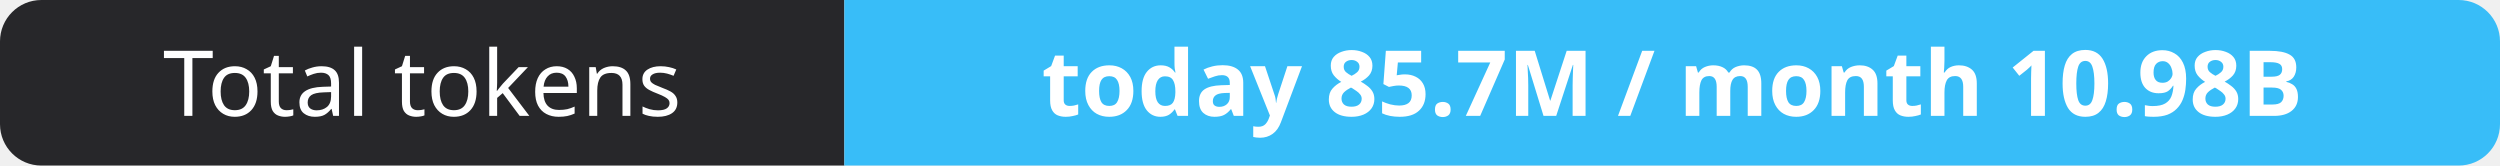
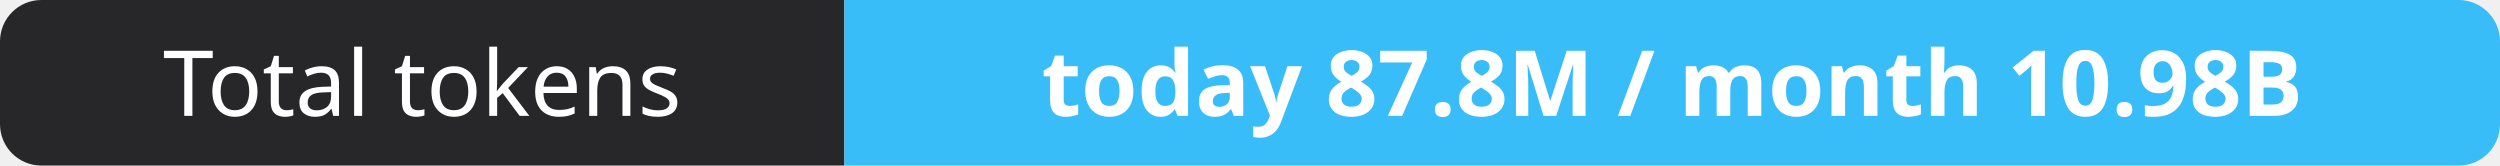
- <svg xmlns="http://www.w3.org/2000/svg" width="302" height="20" role="img" aria-label="Total tokens: today 85.7M / month 10.98B">
+ <svg xmlns="http://www.w3.org/2000/svg" width="302" height="20" role="img" aria-label="Total tokens: today 87.8M / month 10.98B">
  <clipPath id="r">
    <rect width="302" height="20" rx="5" fill="#fff" />
  </clipPath>
  <g clip-path="url(#r)">
    <rect width="102" height="20" fill="#27272a" />
    <rect x="102" width="200" height="20" fill="#38bdf8" />
  </g>
  <g fill="#fff" text-anchor="middle" font-family="Verdana,Geneva,sans-serif" font-size="11">
    <text x="51.0" y="14">Total tokens</text>
-     <text x="202.0" y="14" font-weight="700">today 85.7M / month 10.98B</text>
+     <text x="202.0" y="14" font-weight="700">today 87.8M / month 10.98B</text>
  </g>
</svg>
